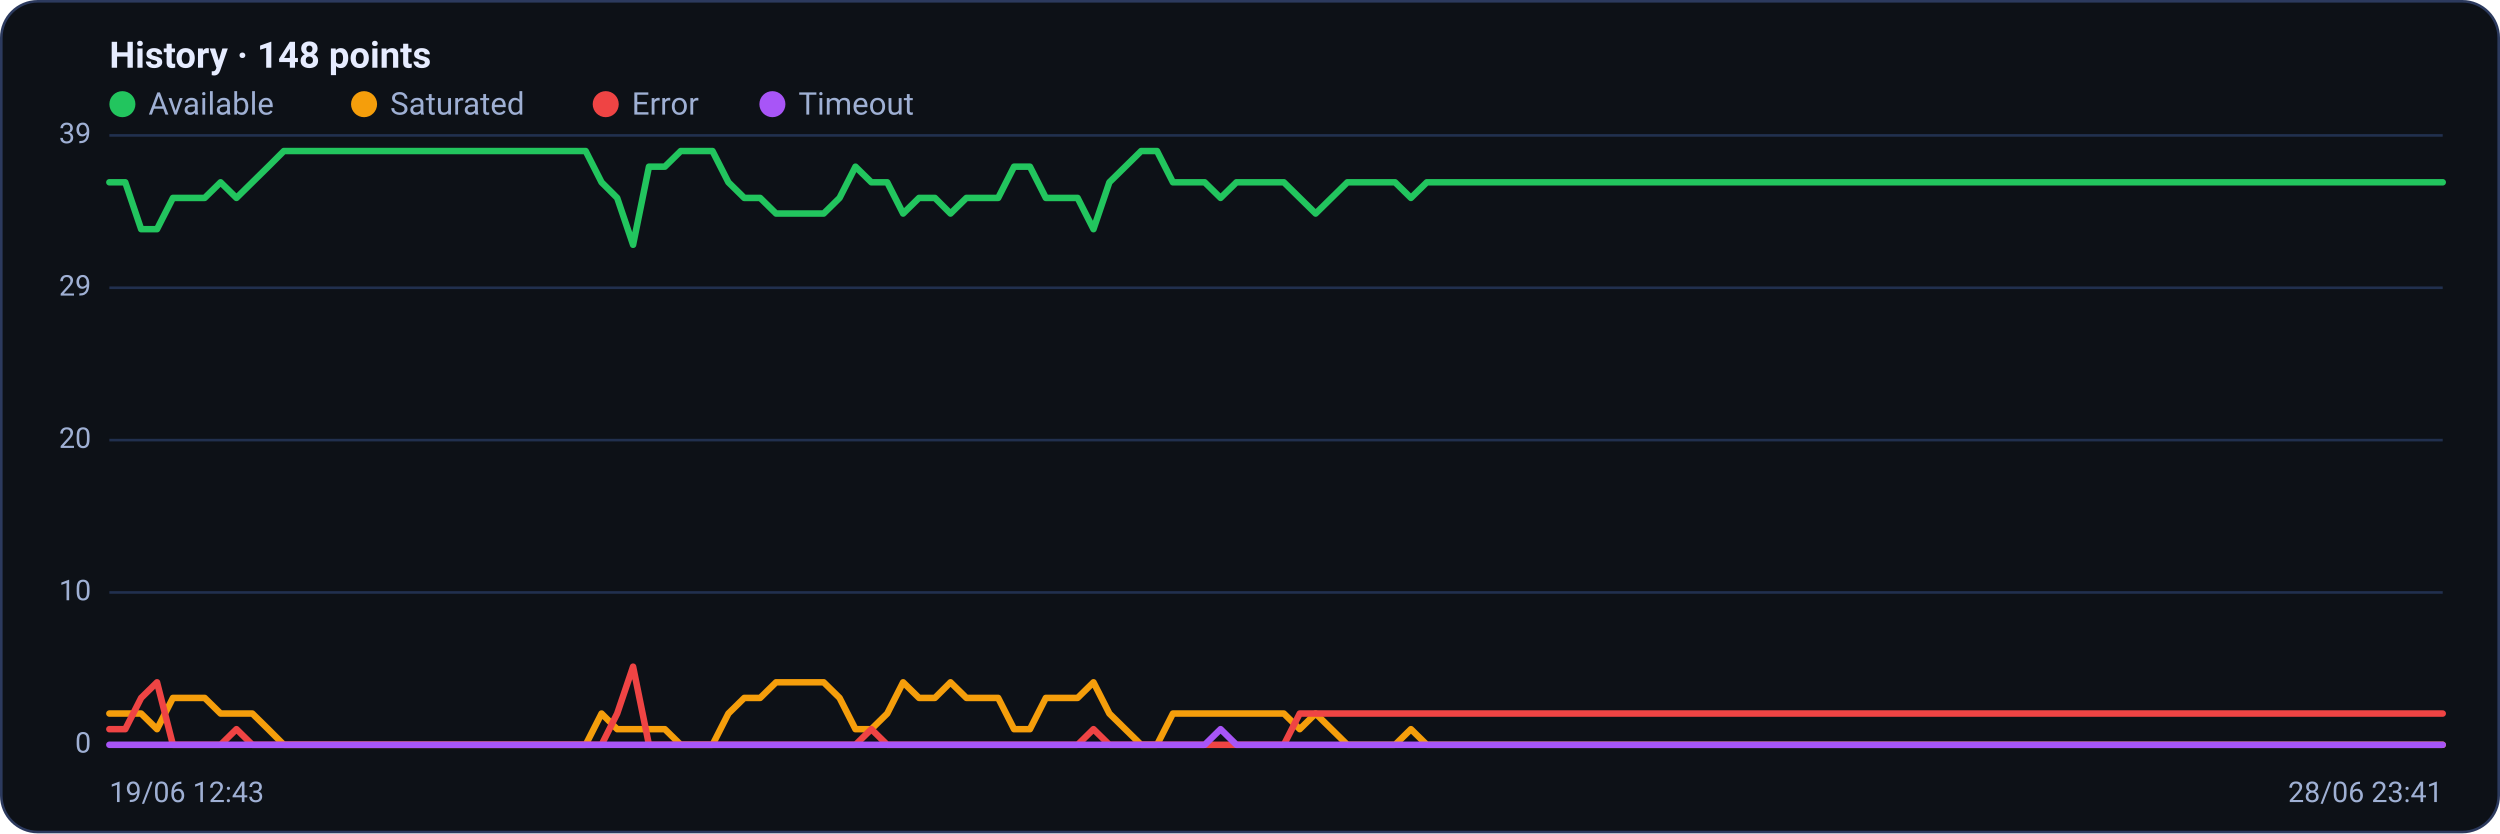
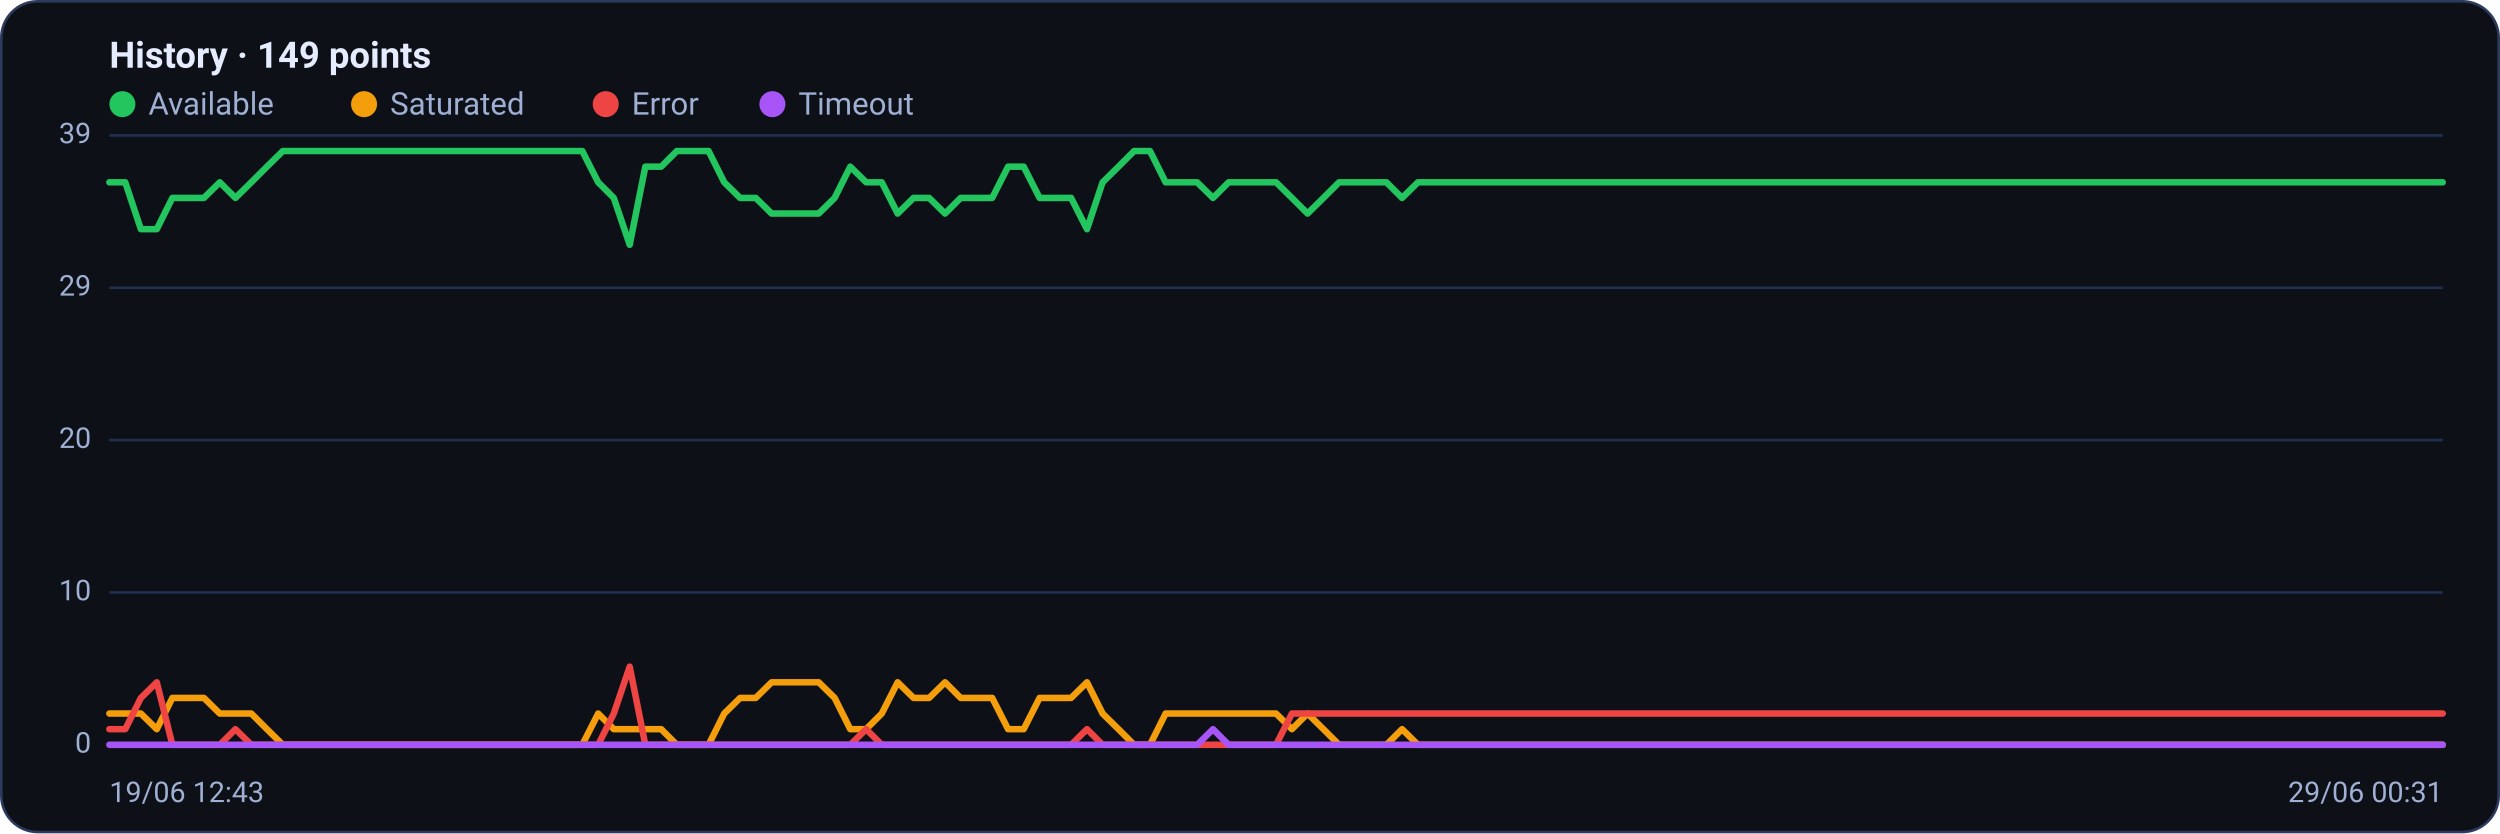
<svg xmlns="http://www.w3.org/2000/svg" viewBox="0 0 960 320" width="960" height="320" font-family="Segoe UI, system-ui, -apple-system, Roboto, Helvetica, Arial, sans-serif" role="img" aria-label="Availability history per region">
  <rect x="0.5" y="0.5" width="959" height="319" rx="14" fill="#0d1117" stroke="#2c3a5e" />
-   <text x="42" y="26" font-size="14" font-weight="600" fill="#e6ecff">History · 148 points</text>
+   <text x="42" y="26" font-size="14" font-weight="600" fill="#e6ecff">History · 149 points</text>
  <circle cx="47" cy="40" r="5" fill="#22c55e" />
  <text x="57" y="44" font-size="12" fill="#9fb0d4">Available</text>
  <circle cx="139.8" cy="40" r="5" fill="#f59e0b" />
  <text x="149.8" y="44" font-size="12" fill="#9fb0d4">Saturated</text>
  <circle cx="232.6" cy="40" r="5" fill="#ef4444" />
  <text x="242.6" y="44" font-size="12" fill="#9fb0d4">Error</text>
  <circle cx="296.6" cy="40" r="5" fill="#a855f7" />
  <text x="306.6" y="44" font-size="12" fill="#9fb0d4">Timeout</text>
  <line x1="42" y1="286.0" x2="938" y2="286.0" stroke="#21304f" stroke-width="1" />
  <text x="35" y="289.0" text-anchor="end" font-size="11" fill="#9fb0d4">0</text>
  <line x1="42" y1="227.5" x2="938" y2="227.5" stroke="#21304f" stroke-width="1" />
  <text x="35" y="230.5" text-anchor="end" font-size="11" fill="#9fb0d4">10</text>
  <line x1="42" y1="169.0" x2="938" y2="169.0" stroke="#21304f" stroke-width="1" />
  <text x="35" y="172.0" text-anchor="end" font-size="11" fill="#9fb0d4">20</text>
  <line x1="42" y1="110.5" x2="938" y2="110.5" stroke="#21304f" stroke-width="1" />
  <text x="35" y="113.5" text-anchor="end" font-size="11" fill="#9fb0d4">29</text>
  <line x1="42" y1="52.0" x2="938" y2="52.0" stroke="#21304f" stroke-width="1" />
  <text x="35" y="55.0" text-anchor="end" font-size="11" fill="#9fb0d4">39</text>
-   <polyline fill="none" stroke="#22c55e" stroke-width="2.5" stroke-linejoin="round" stroke-linecap="round" points="42.0,70.0 48.1,70.0 54.2,88.0 60.3,88.0 66.4,76.0 72.5,76.0 78.6,76.0 84.7,70.0 90.8,76.0 96.9,70.0 103.0,64.0 109.0,58.0 115.1,58.0 121.2,58.0 127.3,58.0 133.4,58.0 139.5,58.0 145.6,58.0 151.7,58.0 157.8,58.0 163.9,58.0 170.0,58.0 176.1,58.0 182.2,58.0 188.3,58.0 194.4,58.0 200.5,58.0 206.6,58.0 212.7,58.0 218.8,58.0 224.9,58.0 231.0,70.0 237.0,76.0 243.1,94.0 249.2,64.0 255.3,64.0 261.4,58.0 267.5,58.0 273.6,58.0 279.7,70.0 285.8,76.0 291.9,76.0 298.0,82.0 304.1,82.0 310.2,82.0 316.3,82.0 322.4,76.0 328.5,64.0 334.6,70.0 340.7,70.0 346.8,82.0 352.9,76.0 359.0,76.0 365.0,82.0 371.1,76.0 377.2,76.0 383.3,76.0 389.4,64.0 395.5,64.0 401.6,76.0 407.7,76.0 413.8,76.0 419.9,88.0 426.0,70.0 432.1,64.0 438.2,58.0 444.3,58.0 450.4,70.0 456.5,70.0 462.6,70.0 468.7,76.0 474.8,70.0 480.9,70.0 487.0,70.0 493.0,70.0 499.1,76.0 505.2,82.0 511.3,76.0 517.4,70.0 523.5,70.0 529.6,70.0 535.7,70.0 541.8,76.0 547.9,70.0 554.0,70.0 560.1,70.0 566.2,70.0 572.3,70.0 578.4,70.0 584.5,70.0 590.6,70.0 596.7,70.0 602.8,70.0 608.9,70.0 615.0,70.0 621.0,70.0 627.1,70.0 633.2,70.0 639.3,70.0 645.4,70.0 651.5,70.0 657.6,70.0 663.7,70.0 669.8,70.0 675.9,70.0 682.0,70.0 688.1,70.0 694.2,70.0 700.3,70.0 706.4,70.0 712.5,70.0 718.6,70.0 724.7,70.0 730.8,70.0 736.9,70.0 743.0,70.0 749.0,70.0 755.1,70.0 761.2,70.0 767.3,70.0 773.4,70.0 779.5,70.0 785.6,70.0 791.7,70.0 797.8,70.0 803.9,70.0 810.0,70.0 816.1,70.0 822.2,70.0 828.3,70.0 834.4,70.0 840.5,70.0 846.6,70.0 852.7,70.0 858.8,70.0 864.9,70.0 871.0,70.0 877.0,70.0 883.1,70.0 889.2,70.0 895.3,70.0 901.4,70.0 907.5,70.0 913.6,70.0 919.7,70.0 925.8,70.0 931.9,70.0 938.0,70.0" />
-   <polyline fill="none" stroke="#f59e0b" stroke-width="2.5" stroke-linejoin="round" stroke-linecap="round" points="42.0,274.0 48.1,274.0 54.2,274.0 60.3,280.0 66.4,268.0 72.5,268.0 78.6,268.0 84.7,274.0 90.8,274.0 96.9,274.0 103.0,280.0 109.0,286.0 115.1,286.0 121.2,286.0 127.3,286.0 133.4,286.0 139.5,286.0 145.6,286.0 151.7,286.0 157.8,286.0 163.9,286.0 170.0,286.0 176.1,286.0 182.2,286.0 188.3,286.0 194.4,286.0 200.5,286.0 206.6,286.0 212.7,286.0 218.8,286.0 224.9,286.0 231.0,274.0 237.0,280.0 243.1,280.0 249.2,280.0 255.3,280.0 261.4,286.0 267.5,286.0 273.6,286.0 279.7,274.0 285.8,268.0 291.9,268.0 298.0,262.0 304.1,262.0 310.2,262.0 316.3,262.0 322.4,268.0 328.5,280.0 334.6,280.0 340.7,274.0 346.8,262.0 352.9,268.0 359.0,268.0 365.0,262.0 371.1,268.0 377.2,268.0 383.3,268.0 389.4,280.0 395.5,280.0 401.6,268.0 407.7,268.0 413.8,268.0 419.9,262.0 426.0,274.0 432.1,280.0 438.2,286.0 444.3,286.0 450.4,274.0 456.5,274.0 462.6,274.0 468.7,274.0 474.8,274.0 480.9,274.0 487.0,274.0 493.0,274.0 499.1,280.0 505.2,274.0 511.3,280.0 517.4,286.0 523.5,286.0 529.6,286.0 535.7,286.0 541.8,280.0 547.9,286.0 554.0,286.0 560.1,286.0 566.2,286.0 572.3,286.0 578.4,286.0 584.5,286.0 590.6,286.0 596.7,286.0 602.8,286.0 608.9,286.0 615.0,286.0 621.0,286.0 627.1,286.0 633.2,286.0 639.3,286.0 645.4,286.0 651.5,286.0 657.6,286.0 663.7,286.0 669.8,286.0 675.9,286.0 682.0,286.0 688.1,286.0 694.2,286.0 700.3,286.0 706.4,286.0 712.5,286.0 718.6,286.0 724.7,286.0 730.8,286.0 736.9,286.0 743.0,286.0 749.0,286.0 755.1,286.0 761.2,286.0 767.3,286.0 773.4,286.0 779.5,286.0 785.6,286.0 791.7,286.0 797.8,286.0 803.9,286.0 810.0,286.0 816.1,286.0 822.2,286.0 828.3,286.0 834.4,286.0 840.5,286.0 846.6,286.0 852.7,286.0 858.8,286.0 864.9,286.0 871.0,286.0 877.0,286.0 883.1,286.0 889.2,286.0 895.3,286.0 901.4,286.0 907.5,286.0 913.6,286.0 919.7,286.0 925.8,286.0 931.9,286.0 938.0,286.0" />
-   <polyline fill="none" stroke="#ef4444" stroke-width="2.5" stroke-linejoin="round" stroke-linecap="round" points="42.0,280.0 48.1,280.0 54.2,268.0 60.3,262.0 66.4,286.0 72.5,286.0 78.6,286.0 84.7,286.0 90.8,280.0 96.9,286.0 103.0,286.0 109.0,286.0 115.1,286.0 121.2,286.0 127.3,286.0 133.4,286.0 139.5,286.0 145.6,286.0 151.7,286.0 157.8,286.0 163.9,286.0 170.0,286.0 176.1,286.0 182.2,286.0 188.3,286.0 194.4,286.0 200.5,286.0 206.6,286.0 212.7,286.0 218.8,286.0 224.9,286.0 231.0,286.0 237.0,274.0 243.1,256.0 249.2,286.0 255.3,286.0 261.4,286.0 267.5,286.0 273.6,286.0 279.7,286.0 285.8,286.0 291.9,286.0 298.0,286.0 304.1,286.0 310.2,286.0 316.3,286.0 322.4,286.0 328.5,286.0 334.6,280.0 340.7,286.0 346.8,286.0 352.9,286.0 359.0,286.0 365.0,286.0 371.1,286.0 377.2,286.0 383.3,286.0 389.4,286.0 395.5,286.0 401.6,286.0 407.7,286.0 413.8,286.0 419.9,280.0 426.0,286.0 432.1,286.0 438.2,286.0 444.3,286.0 450.4,286.0 456.5,286.0 462.6,286.0 468.7,286.0 474.8,286.0 480.9,286.0 487.0,286.0 493.0,286.0 499.1,274.0 505.2,274.0 511.3,274.0 517.4,274.0 523.5,274.0 529.6,274.0 535.7,274.0 541.8,274.0 547.9,274.0 554.0,274.0 560.1,274.0 566.2,274.0 572.3,274.0 578.4,274.0 584.5,274.0 590.6,274.0 596.7,274.0 602.8,274.0 608.9,274.0 615.0,274.0 621.0,274.0 627.1,274.0 633.2,274.0 639.3,274.0 645.4,274.0 651.5,274.0 657.6,274.0 663.7,274.0 669.8,274.0 675.9,274.0 682.0,274.0 688.1,274.0 694.2,274.0 700.3,274.0 706.4,274.0 712.5,274.0 718.6,274.0 724.7,274.0 730.8,274.0 736.9,274.0 743.0,274.0 749.0,274.0 755.1,274.0 761.2,274.0 767.3,274.0 773.4,274.0 779.5,274.0 785.6,274.0 791.7,274.0 797.8,274.0 803.9,274.0 810.0,274.0 816.1,274.0 822.2,274.0 828.3,274.0 834.4,274.0 840.5,274.0 846.6,274.0 852.7,274.0 858.8,274.0 864.9,274.0 871.0,274.0 877.0,274.0 883.1,274.0 889.2,274.0 895.3,274.0 901.4,274.0 907.5,274.0 913.6,274.0 919.7,274.0 925.8,274.0 931.9,274.0 938.0,274.0" />
-   <polyline fill="none" stroke="#a855f7" stroke-width="2.5" stroke-linejoin="round" stroke-linecap="round" points="42.0,286.0 48.1,286.0 54.2,286.0 60.3,286.0 66.4,286.0 72.5,286.0 78.6,286.0 84.7,286.0 90.8,286.0 96.9,286.0 103.0,286.0 109.0,286.0 115.1,286.0 121.2,286.0 127.3,286.0 133.4,286.0 139.5,286.0 145.6,286.0 151.7,286.0 157.8,286.0 163.9,286.0 170.0,286.0 176.1,286.0 182.2,286.0 188.3,286.0 194.4,286.0 200.5,286.0 206.6,286.0 212.7,286.0 218.8,286.0 224.9,286.0 231.0,286.0 237.0,286.0 243.1,286.0 249.2,286.0 255.3,286.0 261.4,286.0 267.5,286.0 273.6,286.0 279.7,286.0 285.8,286.0 291.9,286.0 298.0,286.0 304.1,286.0 310.2,286.0 316.3,286.0 322.4,286.0 328.5,286.0 334.6,286.0 340.7,286.0 346.8,286.0 352.9,286.0 359.0,286.0 365.0,286.0 371.1,286.0 377.2,286.0 383.3,286.0 389.4,286.0 395.5,286.0 401.6,286.0 407.7,286.0 413.8,286.0 419.9,286.0 426.0,286.0 432.1,286.0 438.2,286.0 444.3,286.0 450.4,286.0 456.5,286.0 462.6,286.0 468.7,280.0 474.8,286.0 480.9,286.0 487.0,286.0 493.0,286.0 499.1,286.0 505.2,286.0 511.3,286.0 517.4,286.0 523.5,286.0 529.6,286.0 535.7,286.0 541.8,286.0 547.9,286.0 554.0,286.0 560.1,286.0 566.2,286.0 572.3,286.0 578.4,286.0 584.5,286.0 590.6,286.0 596.7,286.0 602.8,286.0 608.9,286.0 615.0,286.0 621.0,286.0 627.1,286.0 633.2,286.0 639.3,286.0 645.4,286.0 651.5,286.0 657.6,286.0 663.7,286.0 669.8,286.0 675.9,286.0 682.0,286.0 688.1,286.0 694.2,286.0 700.3,286.0 706.4,286.0 712.5,286.0 718.6,286.0 724.7,286.0 730.8,286.0 736.9,286.0 743.0,286.0 749.0,286.0 755.1,286.0 761.2,286.0 767.3,286.0 773.4,286.0 779.5,286.0 785.6,286.0 791.7,286.0 797.8,286.0 803.9,286.0 810.0,286.0 816.1,286.0 822.2,286.0 828.3,286.0 834.4,286.0 840.5,286.0 846.6,286.0 852.7,286.0 858.8,286.0 864.9,286.0 871.0,286.0 877.0,286.0 883.1,286.0 889.2,286.0 895.3,286.0 901.4,286.0 907.5,286.0 913.6,286.0 919.7,286.0 925.8,286.0 931.9,286.0 938.0,286.0" />
+   <polyline fill="none" stroke="#22c55e" stroke-width="2.5" stroke-linejoin="round" stroke-linecap="round" points="42.0,70.0 48.1,70.0 54.1,88.0 60.2,88.0 66.2,76.0 72.3,76.0 78.3,76.0 84.4,70.0 90.4,76.0 96.5,70.0 102.5,64.0 108.6,58.0 114.6,58.0 120.7,58.0 126.8,58.0 132.8,58.0 138.9,58.0 144.9,58.0 151.0,58.0 157.0,58.0 163.1,58.0 169.1,58.0 175.2,58.0 181.2,58.0 187.3,58.0 193.4,58.0 199.4,58.0 205.5,58.0 211.5,58.0 217.6,58.0 223.6,58.0 229.7,70.0 235.7,76.0 241.8,94.0 247.8,64.0 253.9,64.0 259.9,58.0 266.0,58.0 272.1,58.0 278.1,70.0 284.2,76.0 290.2,76.0 296.3,82.0 302.3,82.0 308.4,82.0 314.4,82.0 320.5,76.0 326.5,64.0 332.6,70.0 338.6,70.0 344.7,82.0 350.8,76.0 356.8,76.0 362.9,82.0 368.9,76.0 375.0,76.0 381.0,76.0 387.1,64.0 393.1,64.0 399.2,76.0 405.2,76.0 411.3,76.0 417.4,88.0 423.4,70.0 429.5,64.0 435.5,58.0 441.6,58.0 447.6,70.0 453.7,70.0 459.7,70.0 465.8,76.0 471.8,70.0 477.9,70.0 483.9,70.0 490.0,70.0 496.1,76.0 502.1,82.0 508.2,76.0 514.2,70.0 520.3,70.0 526.3,70.0 532.4,70.0 538.4,76.0 544.5,70.0 550.5,70.0 556.6,70.0 562.6,70.0 568.7,70.0 574.8,70.0 580.8,70.0 586.9,70.0 592.9,70.0 599.0,70.0 605.0,70.0 611.1,70.0 617.1,70.0 623.2,70.0 629.2,70.0 635.3,70.0 641.4,70.0 647.4,70.0 653.5,70.0 659.5,70.0 665.6,70.0 671.6,70.0 677.7,70.0 683.7,70.0 689.8,70.0 695.8,70.0 701.9,70.0 707.9,70.0 714.0,70.0 720.1,70.0 726.1,70.0 732.2,70.0 738.2,70.0 744.3,70.0 750.3,70.0 756.4,70.0 762.4,70.0 768.5,70.0 774.5,70.0 780.6,70.0 786.6,70.0 792.7,70.0 798.8,70.0 804.8,70.0 810.9,70.0 816.9,70.0 823.0,70.0 829.0,70.0 835.1,70.0 841.1,70.0 847.2,70.0 853.2,70.0 859.3,70.0 865.4,70.0 871.4,70.0 877.5,70.0 883.5,70.0 889.6,70.0 895.6,70.0 901.7,70.0 907.7,70.0 913.8,70.0 919.8,70.0 925.9,70.0 931.9,70.0 938.0,70.0" />
+   <polyline fill="none" stroke="#f59e0b" stroke-width="2.5" stroke-linejoin="round" stroke-linecap="round" points="42.0,274.0 48.1,274.0 54.1,274.0 60.2,280.0 66.2,268.0 72.3,268.0 78.3,268.0 84.4,274.0 90.4,274.0 96.5,274.0 102.5,280.0 108.6,286.0 114.6,286.0 120.7,286.0 126.8,286.0 132.8,286.0 138.9,286.0 144.9,286.0 151.0,286.0 157.0,286.0 163.1,286.0 169.1,286.0 175.2,286.0 181.2,286.0 187.3,286.0 193.4,286.0 199.4,286.0 205.5,286.0 211.5,286.0 217.6,286.0 223.6,286.0 229.7,274.0 235.7,280.0 241.8,280.0 247.8,280.0 253.9,280.0 259.9,286.0 266.0,286.0 272.1,286.0 278.1,274.0 284.2,268.0 290.2,268.0 296.3,262.0 302.3,262.0 308.4,262.0 314.4,262.0 320.5,268.0 326.5,280.0 332.6,280.0 338.6,274.0 344.7,262.0 350.8,268.0 356.8,268.0 362.9,262.0 368.9,268.0 375.0,268.0 381.0,268.0 387.1,280.0 393.1,280.0 399.2,268.0 405.2,268.0 411.3,268.0 417.4,262.0 423.4,274.0 429.5,280.0 435.5,286.0 441.6,286.0 447.6,274.0 453.7,274.0 459.7,274.0 465.8,274.0 471.8,274.0 477.9,274.0 483.9,274.0 490.0,274.0 496.1,280.0 502.1,274.0 508.2,280.0 514.2,286.0 520.3,286.0 526.3,286.0 532.4,286.0 538.4,280.0 544.5,286.0 550.5,286.0 556.6,286.0 562.6,286.0 568.7,286.0 574.8,286.0 580.8,286.0 586.9,286.0 592.9,286.0 599.0,286.0 605.0,286.0 611.1,286.0 617.1,286.0 623.2,286.0 629.2,286.0 635.3,286.0 641.4,286.0 647.4,286.0 653.5,286.0 659.5,286.0 665.6,286.0 671.6,286.0 677.7,286.0 683.7,286.0 689.8,286.0 695.8,286.0 701.9,286.0 707.9,286.0 714.0,286.0 720.1,286.0 726.1,286.0 732.2,286.0 738.2,286.0 744.3,286.0 750.3,286.0 756.4,286.0 762.4,286.0 768.5,286.0 774.5,286.0 780.6,286.0 786.6,286.0 792.7,286.0 798.8,286.0 804.8,286.0 810.9,286.0 816.9,286.0 823.0,286.0 829.0,286.0 835.1,286.0 841.1,286.0 847.2,286.0 853.2,286.0 859.3,286.0 865.4,286.0 871.4,286.0 877.5,286.0 883.5,286.0 889.6,286.0 895.6,286.0 901.7,286.0 907.7,286.0 913.8,286.0 919.8,286.0 925.9,286.0 931.9,286.0 938.0,286.0" />
+   <polyline fill="none" stroke="#ef4444" stroke-width="2.5" stroke-linejoin="round" stroke-linecap="round" points="42.0,280.0 48.1,280.0 54.1,268.0 60.2,262.0 66.2,286.0 72.3,286.0 78.3,286.0 84.4,286.0 90.4,280.0 96.5,286.0 102.5,286.0 108.6,286.0 114.6,286.0 120.7,286.0 126.8,286.0 132.8,286.0 138.9,286.0 144.9,286.0 151.0,286.0 157.0,286.0 163.1,286.0 169.1,286.0 175.2,286.0 181.2,286.0 187.3,286.0 193.4,286.0 199.4,286.0 205.5,286.0 211.5,286.0 217.6,286.0 223.6,286.0 229.7,286.0 235.7,274.0 241.8,256.0 247.8,286.0 253.9,286.0 259.9,286.0 266.0,286.0 272.1,286.0 278.1,286.0 284.2,286.0 290.2,286.0 296.3,286.0 302.3,286.0 308.4,286.0 314.4,286.0 320.5,286.0 326.5,286.0 332.6,280.0 338.6,286.0 344.7,286.0 350.8,286.0 356.8,286.0 362.9,286.0 368.9,286.0 375.0,286.0 381.0,286.0 387.1,286.0 393.1,286.0 399.2,286.0 405.2,286.0 411.3,286.0 417.4,280.0 423.4,286.0 429.5,286.0 435.5,286.0 441.6,286.0 447.6,286.0 453.7,286.0 459.7,286.0 465.8,286.0 471.8,286.0 477.9,286.0 483.9,286.0 490.0,286.0 496.1,274.0 502.1,274.0 508.2,274.0 514.2,274.0 520.3,274.0 526.3,274.0 532.4,274.0 538.4,274.0 544.5,274.0 550.5,274.0 556.6,274.0 562.6,274.0 568.7,274.0 574.8,274.0 580.8,274.0 586.9,274.0 592.9,274.0 599.0,274.0 605.0,274.0 611.1,274.0 617.1,274.0 623.2,274.0 629.2,274.0 635.3,274.0 641.4,274.0 647.4,274.0 653.5,274.0 659.5,274.0 665.6,274.0 671.6,274.0 677.7,274.0 683.7,274.0 689.8,274.0 695.8,274.0 701.9,274.0 707.9,274.0 714.0,274.0 720.1,274.0 726.1,274.0 732.2,274.0 738.2,274.0 744.3,274.0 750.3,274.0 756.4,274.0 762.4,274.0 768.5,274.0 774.5,274.0 780.6,274.0 786.6,274.0 792.7,274.0 798.8,274.0 804.8,274.0 810.9,274.0 816.9,274.0 823.0,274.0 829.0,274.0 835.1,274.0 841.1,274.0 847.2,274.0 853.2,274.0 859.3,274.0 865.4,274.0 871.4,274.0 877.5,274.0 883.5,274.0 889.6,274.0 895.6,274.0 901.7,274.0 907.7,274.0 913.8,274.0 919.8,274.0 925.9,274.0 931.9,274.0 938.0,274.0" />
+   <polyline fill="none" stroke="#a855f7" stroke-width="2.5" stroke-linejoin="round" stroke-linecap="round" points="42.0,286.0 48.1,286.0 54.1,286.0 60.2,286.0 66.2,286.0 72.3,286.0 78.3,286.0 84.4,286.0 90.4,286.0 96.5,286.0 102.5,286.0 108.6,286.0 114.6,286.0 120.7,286.0 126.8,286.0 132.8,286.0 138.9,286.0 144.9,286.0 151.0,286.0 157.0,286.0 163.1,286.0 169.1,286.0 175.2,286.0 181.2,286.0 187.3,286.0 193.4,286.0 199.4,286.0 205.5,286.0 211.5,286.0 217.6,286.0 223.6,286.0 229.7,286.0 235.7,286.0 241.8,286.0 247.8,286.0 253.9,286.0 259.9,286.0 266.0,286.0 272.1,286.0 278.1,286.0 284.2,286.0 290.2,286.0 296.3,286.0 302.3,286.0 308.4,286.0 314.4,286.0 320.5,286.0 326.5,286.0 332.6,286.0 338.6,286.0 344.7,286.0 350.8,286.0 356.8,286.0 362.9,286.0 368.9,286.0 375.0,286.0 381.0,286.0 387.1,286.0 393.1,286.0 399.2,286.0 405.2,286.0 411.3,286.0 417.4,286.0 423.4,286.0 429.5,286.0 435.5,286.0 441.6,286.0 447.6,286.0 453.7,286.0 459.7,286.0 465.8,280.0 471.8,286.0 477.9,286.0 483.9,286.0 490.0,286.0 496.1,286.0 502.1,286.0 508.2,286.0 514.2,286.0 520.3,286.0 526.3,286.0 532.4,286.0 538.4,286.0 544.5,286.0 550.5,286.0 556.6,286.0 562.6,286.0 568.7,286.0 574.8,286.0 580.8,286.0 586.9,286.0 592.9,286.0 599.0,286.0 605.0,286.0 611.1,286.0 617.1,286.0 623.2,286.0 629.2,286.0 635.3,286.0 641.4,286.0 647.4,286.0 653.5,286.0 659.5,286.0 665.6,286.0 671.6,286.0 677.7,286.0 683.7,286.0 689.8,286.0 695.8,286.0 701.9,286.0 707.9,286.0 714.0,286.0 720.1,286.0 726.1,286.0 732.2,286.0 738.2,286.0 744.3,286.0 750.3,286.0 756.4,286.0 762.4,286.0 768.5,286.0 774.5,286.0 780.6,286.0 786.6,286.0 792.7,286.0 798.8,286.0 804.8,286.0 810.9,286.0 816.9,286.0 823.0,286.0 829.0,286.0 835.1,286.0 841.1,286.0 847.2,286.0 853.2,286.0 859.3,286.0 865.4,286.0 871.4,286.0 877.5,286.0 883.5,286.0 889.6,286.0 895.6,286.0 901.7,286.0 907.7,286.0 913.8,286.0 919.8,286.0 925.9,286.0 931.9,286.0 938.0,286.0" />
  <text x="42" y="308" font-size="11" fill="#9fb0d4">19/06 12:43</text>
-   <text x="938" y="308" text-anchor="end" font-size="11" fill="#9fb0d4">28/06 23:41</text>
+   <text x="938" y="308" text-anchor="end" font-size="11" fill="#9fb0d4">29/06 00:31</text>
</svg>
